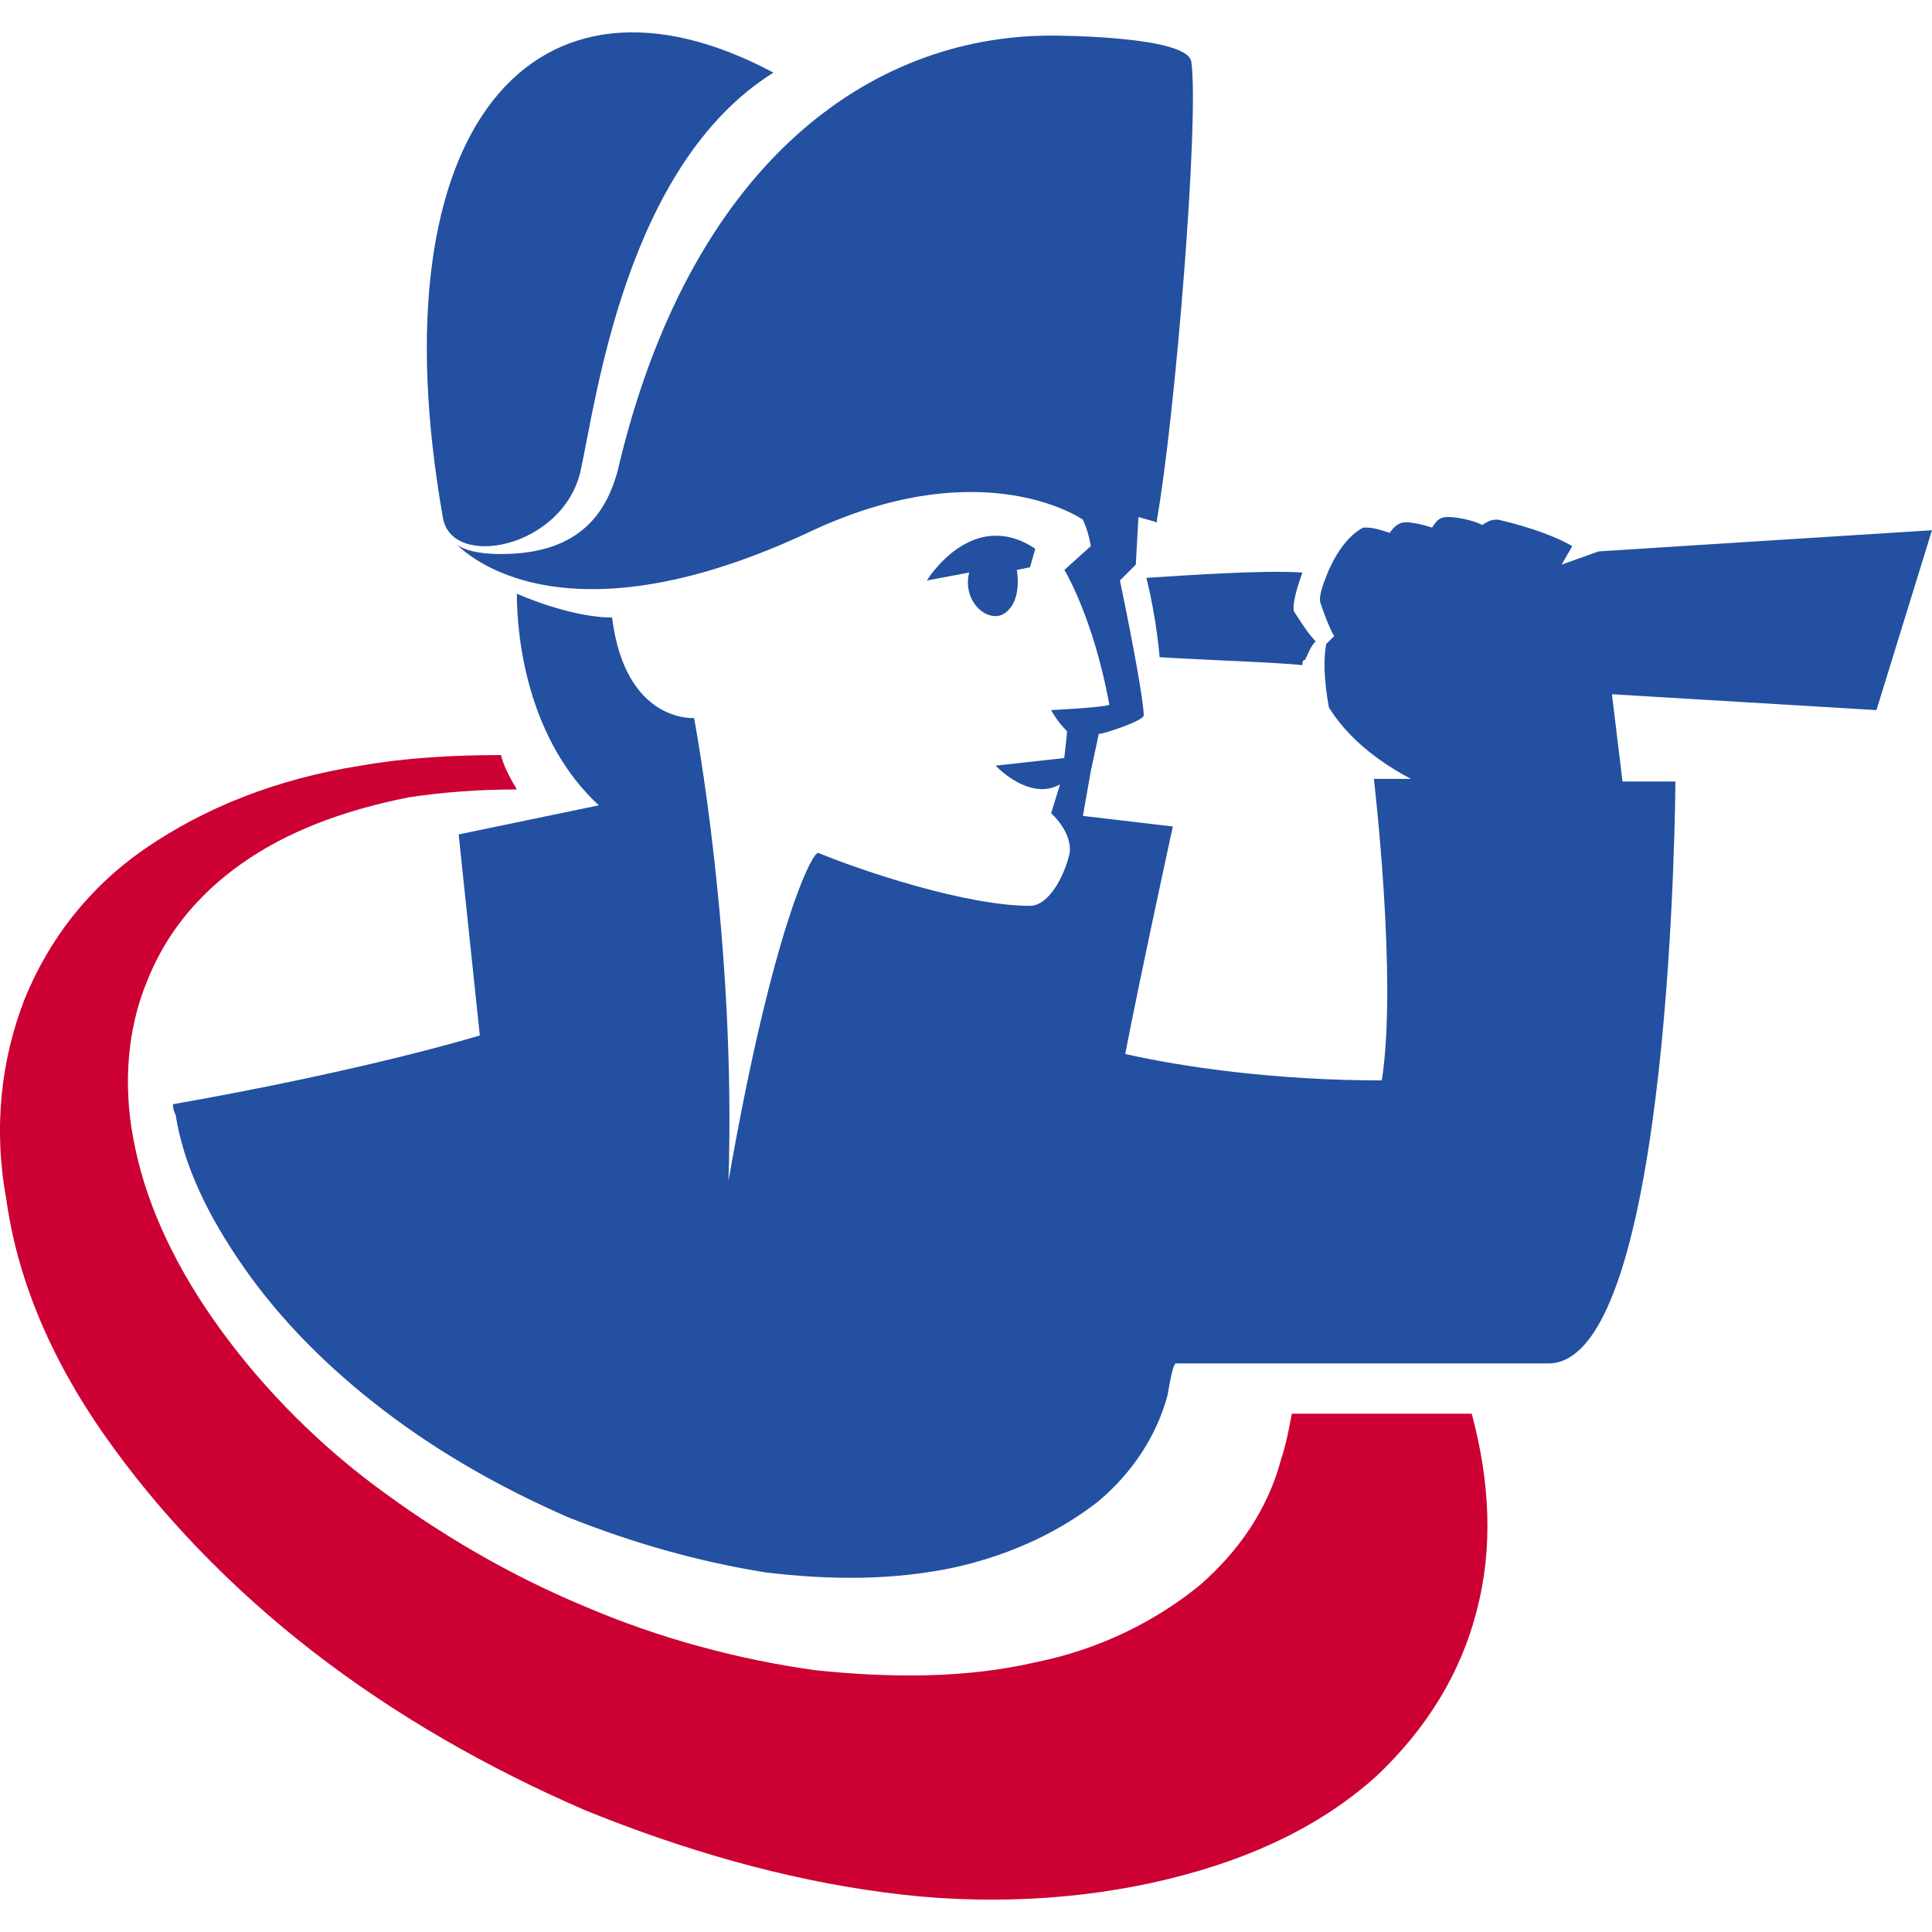
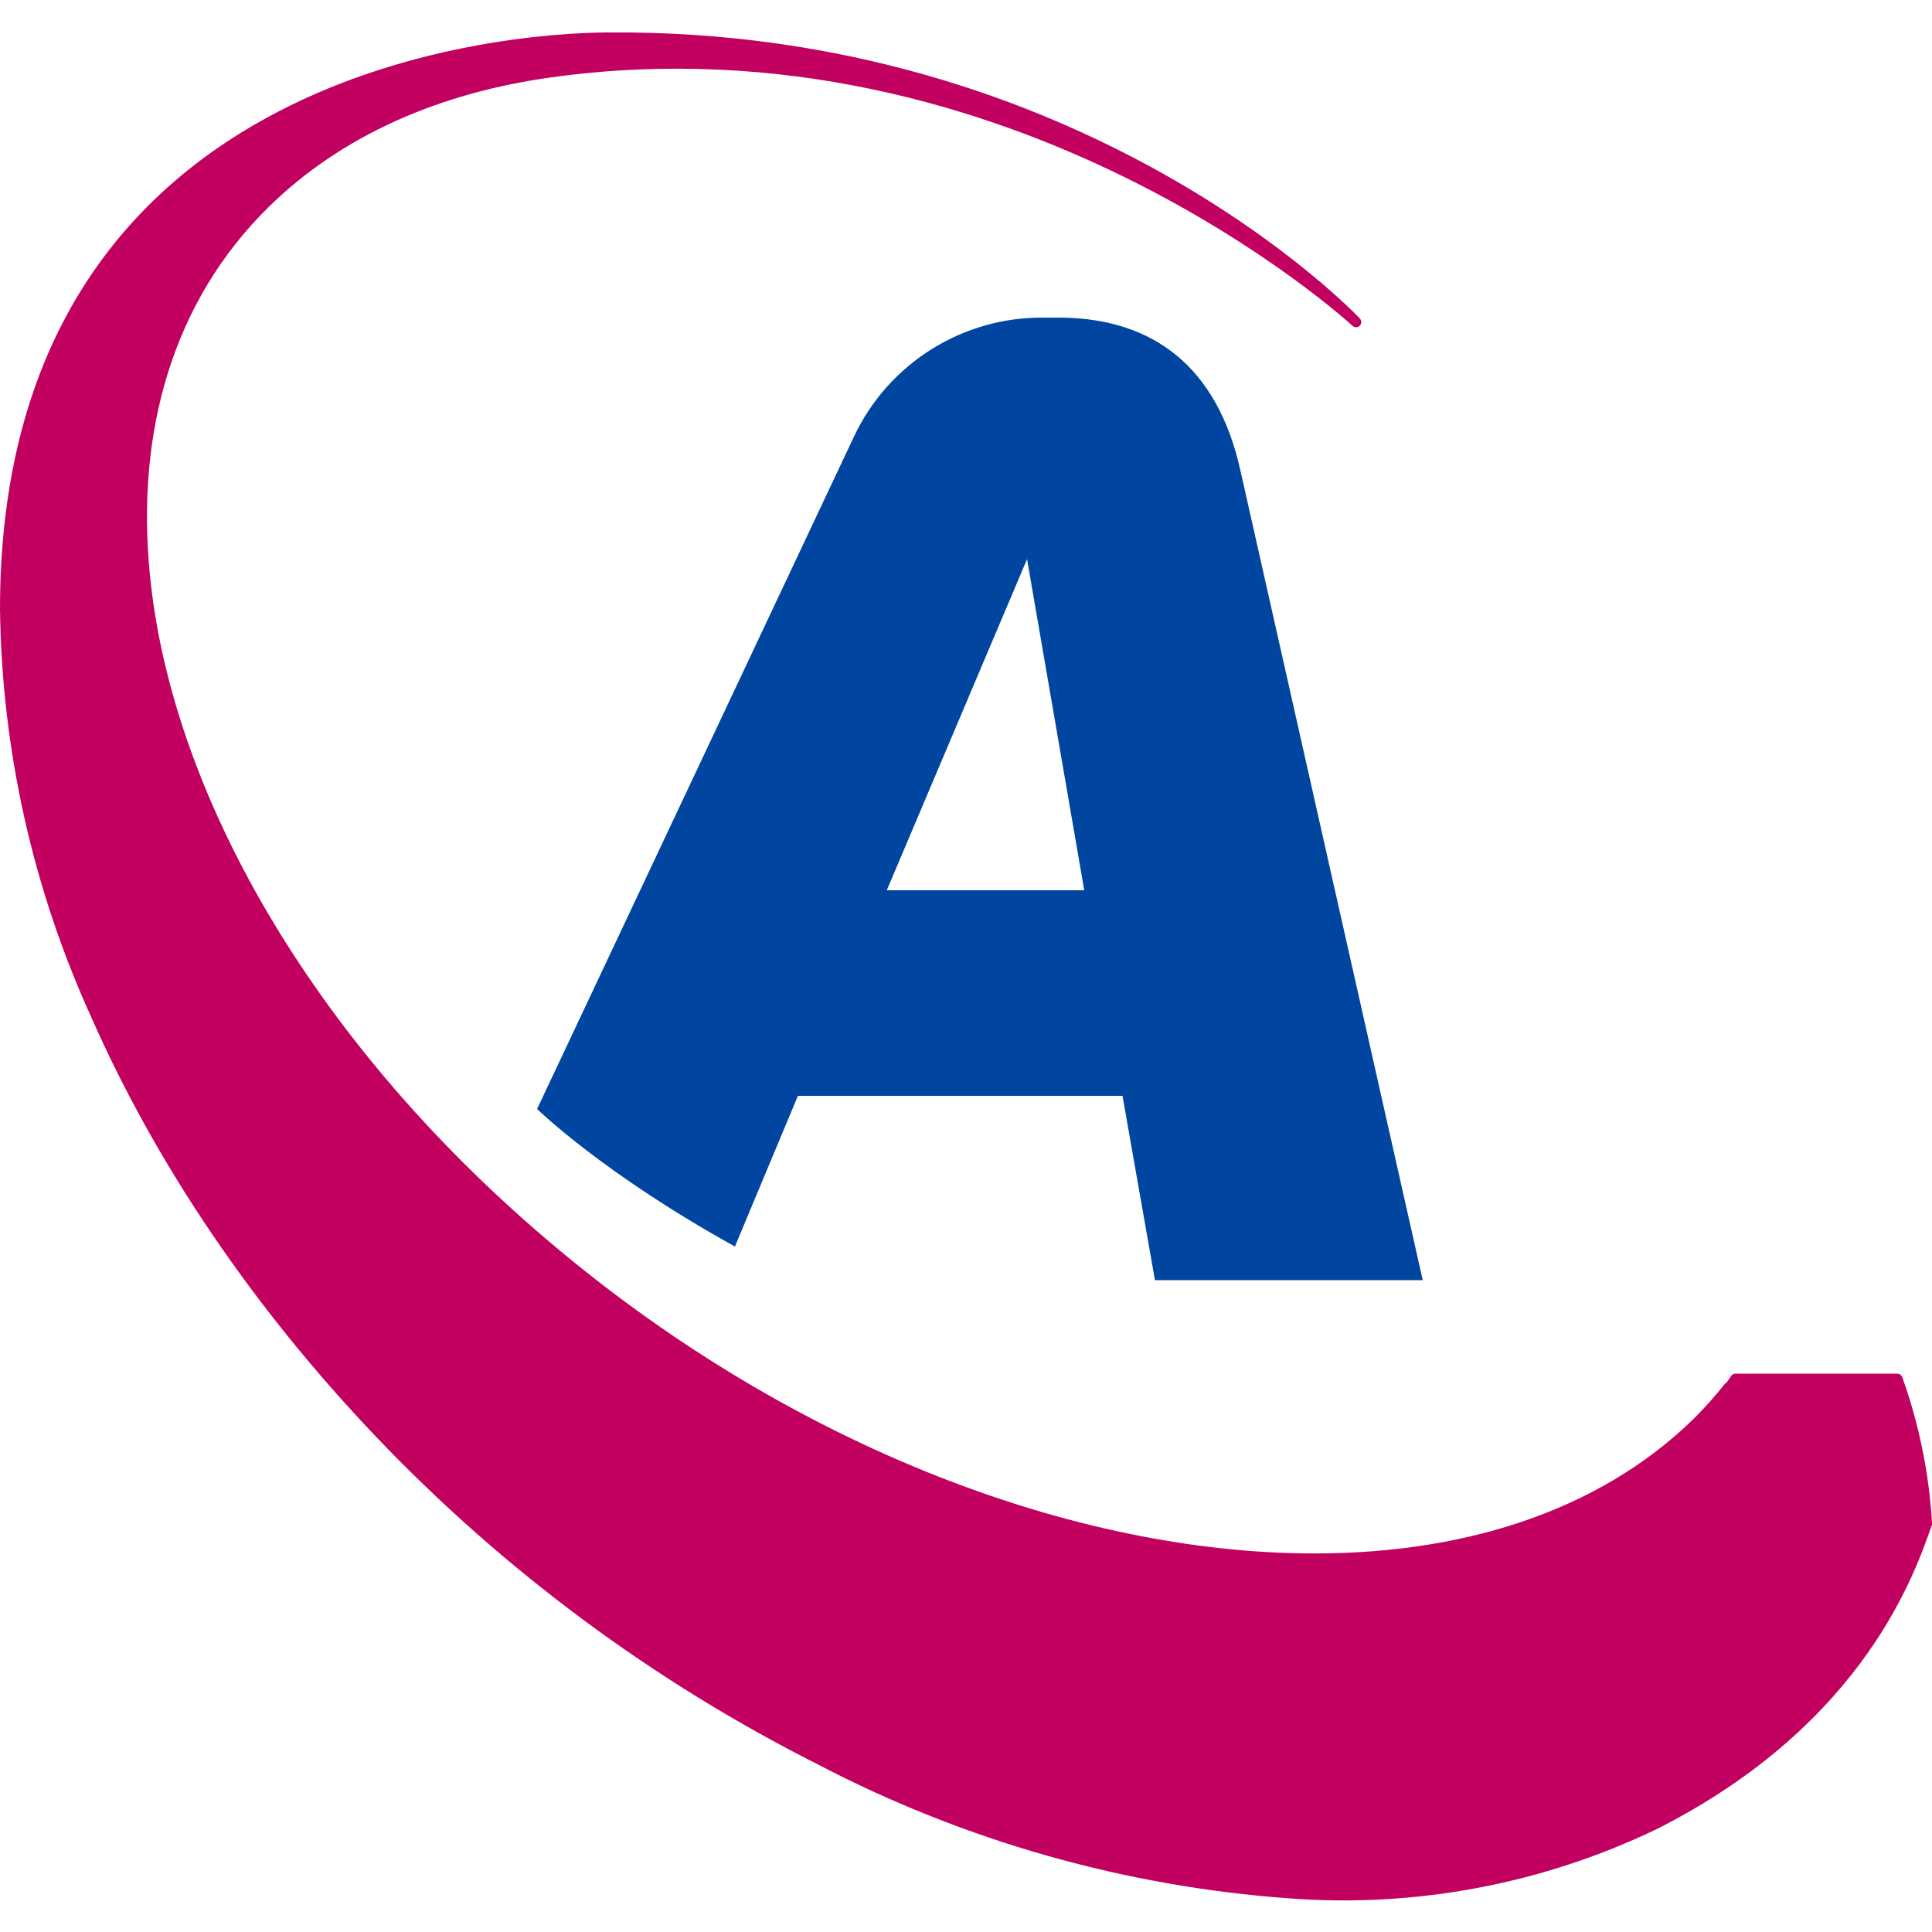
- <svg xmlns="http://www.w3.org/2000/svg" version="1.1" id="Layer_1" x="0" y="0" width="73.041" height="73.041" xml:space="preserve">
-   <style type="text/css" id="style966">.st0{fill:#2350a0}</style>
-   <g id="XMLID_1553_" transform="translate(-.06 1.246)">
-     <path id="XMLID_1560_" d="M48.5 53.9c-.5 1.9-1.6 3.5-3.1 4.8-1.6 1.3-3.7 2.4-6.2 2.9-2.6.6-5.4.6-8.3.3-2.9-.4-5.9-1.2-8.7-2.4-2.9-1.2-5.6-2.8-8-4.6-2.4-1.8-4.5-4-6.1-6.3-1.6-2.3-2.6-4.6-3-6.8-.4-2.1-.2-4.2.5-5.9.7-1.8 1.9-3.3 3.6-4.5 1.7-1.2 3.8-2 6.3-2.5 1.3-.2 2.7-.3 4.1-.3-.3-.5-.5-.9-.6-1.3-1.8 0-3.6.1-5.3.4-3.2.5-5.9 1.6-8.1 3.1-2.2 1.5-3.7 3.5-4.6 5.7-.9 2.3-1.2 4.9-.7 7.6C.7 47 1.9 50 4 53s4.8 5.8 7.9 8.2c3.1 2.4 6.6 4.4 10.3 6 3.7 1.5 7.5 2.6 11.3 3.1 3.7.5 7.4.3 10.7-.5 3.3-.8 5.9-2.1 7.9-3.9 1.9-1.8 3.2-3.9 3.8-6.3.6-2.3.5-4.8-.2-7.4h-6.8c-.1.5-.2 1.1-.4 1.7z" fill="#c03" />
-     <g id="XMLID_1554_">
-       <path id="XMLID_1559_" class="st0" d="M22 16.6c.6-2.7 1.7-11.6 7.3-15.1-9-4.8-15.1 2-12.5 16.8.3 2 4.5 1.2 5.2-1.7z" />
-       <path id="XMLID_1558_" class="st0" d="M43.4 20.6c.4 1.6.5 3 .5 3 1.6.1 4.5.2 5.4.3 0-.1 0-.2.1-.2.1-.2.2-.5.4-.7-.3-.3-.6-.8-.8-1.1-.1-.1 0-.7.3-1.5-1.5-.1-4.3.1-5.9.2z" />
-       <path id="XMLID_1557_" class="st0" d="M73.1 18.8s-9.5.6-12.6.8l-1.4.5.4-.7c-.5-.3-1.5-.7-2.8-1-.2 0-.3 0-.6.2-.4-.2-1-.3-1.3-.3-.3 0-.4.1-.6.4-.3-.1-.7-.2-1-.2-.2 0-.4.1-.6.4-.3-.1-.6-.2-.9-.2h-.1c-.4.2-.9.7-1.3 1.6-.3.7-.4 1.1-.3 1.3.3.9.5 1.2.5 1.2l-.3.3c-.1.5-.1 1.3.1 2.4.5.8 1.4 1.8 3.1 2.7H52s.9 7.6.3 11.4c-4 0-7.5-.5-9.7-1 .6-3.1 1.8-8.6 1.8-8.6l-3.4-.4.3-1.7.3-1.4c.2 0 1.7-.5 1.7-.7 0-.5-.4-2.7-.9-5.1l.6-.6.1-1.8.7.2v-.1c.7-4 1.6-15.1 1.3-17.3-.1-1-5.2-1-5.3-1C32.9.1 26.1 5 23.4 16.6c-.4 1.4-1.3 3.1-4.4 3.1-1.4 0-1.7-.4-1.7-.4s3.6 4.2 13.5-.5c6.5-3 10.2-.4 10.2-.4s.2.4.3 1l-1 .9s1.1 1.8 1.7 5.1c-.2.1-2.2.2-2.2.2s.2.4.6.8c0 .2-.2 1.8-.2 1.8l-.4 1.3s.8.7.7 1.5c-.2.9-.8 2-1.5 2-2.4 0-6.3-1.3-8-2-.2-.1-1.7 2.7-3.4 12.4.3-9.1-1.3-17.5-1.3-17.5s-2.6.2-3.1-3.8c-.9 0-2.2-.3-3.6-.9 0 1.9.5 5.6 3.1 8l-5.3 1.1.8 7.6S14 39.2 6.6 40.5c0 .1 0 .2.1.4.3 1.9 1.2 3.8 2.6 5.8 1.4 2 3.2 3.8 5.3 5.4 2.1 1.6 4.4 2.9 6.9 4 2.5 1 5 1.7 7.5 2.1 2.5.3 4.9.3 7.2-.2 2.2-.5 4-1.4 5.4-2.5 1.3-1.1 2.2-2.5 2.6-4 .1-.6.2-1.1.3-1.2h14.1c4.7 0 4.8-22 4.8-22h-2c-.3-2.5-.4-3.3-.4-3.3l10 .6z" />
-       <path id="XMLID_1556_" class="st0" d="M38.2 21.8c.3-.3.4-.9.3-1.5l.5-.1.2-.7c-2.4-1.6-4.1 1.2-4.1 1.2l1.6-.3c-.3 1.2.9 2.1 1.5 1.4z" />
-       <path id="XMLID_1555_" class="st0" d="M40.4 27.4l-2.7.3s1.4 1.5 2.6.6c.7-.5.7-.4.7-.4z" />
-     </g>
-   </g>
+ <svg xmlns="http://www.w3.org/2000/svg" viewBox="0 0 500 500">
+   <path fill="#c20060" d="m446.7 358 1.4-2c.2-.3.6-.5 1-.5h42c.5 0 1 .4 1.2.9a136 136 0 0 1 7.7 37.7 1.5 1.5 0 0 1 0 .5c-4.1 11.4-16.8 51.2-71.1 78.7a187 187 0 0 1-95.2 18 312.4 312.4 0 0 1-121.9-34.6 418.2 418.2 0 0 1-114.6-85c-32-33.6-57-70.8-73.6-108.5A262.8 262.8 0 0 1 0 157.6C0 18.2 130.2 8.6 156.8 8.4c124.4-1.2 195.1 74 195.1 74a1.3 1.3 0 0 1-1.9 1.9S262.5 3.5 142.8 20c-29 4-54.4 15-73.3 33.6-24.7 24.3-34.4 58-30.7 95.2 5.5 56 41.6 120 102.7 172 61 52 133.5 80.2 195.2 81.2 40.8.7 77-10.6 101.8-35a104.1 104.1 0 0 0 8-9h.2z" />
+   <path fill="#0045a0" d="m139 287 82-174a53.7 53.7 0 0 1 49.2-30.8h4.8c23.4.4 40 12.6 46 39.5l47.2 209.6h-69.3l-8.4-47.7h-84l-16.3 39c-34-18.8-51.1-35.5-51.1-35.5zm126.8-142.3-36.3 85.7h51.1z" />
</svg>
